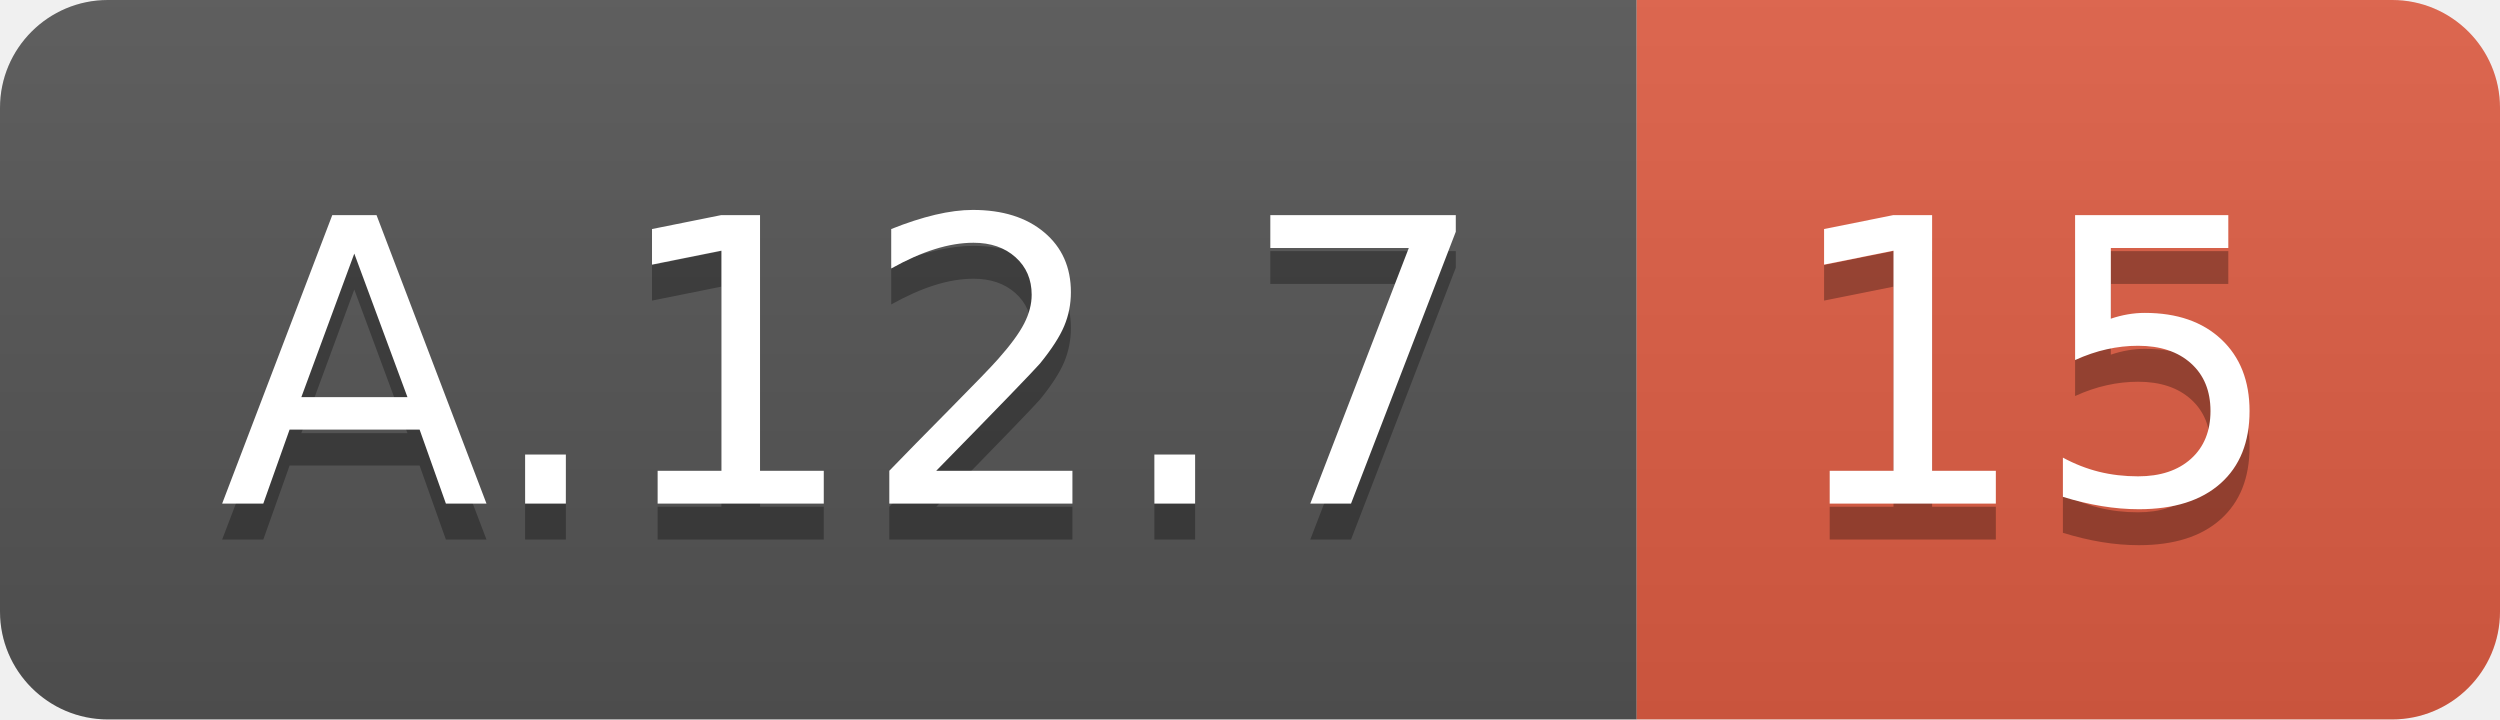
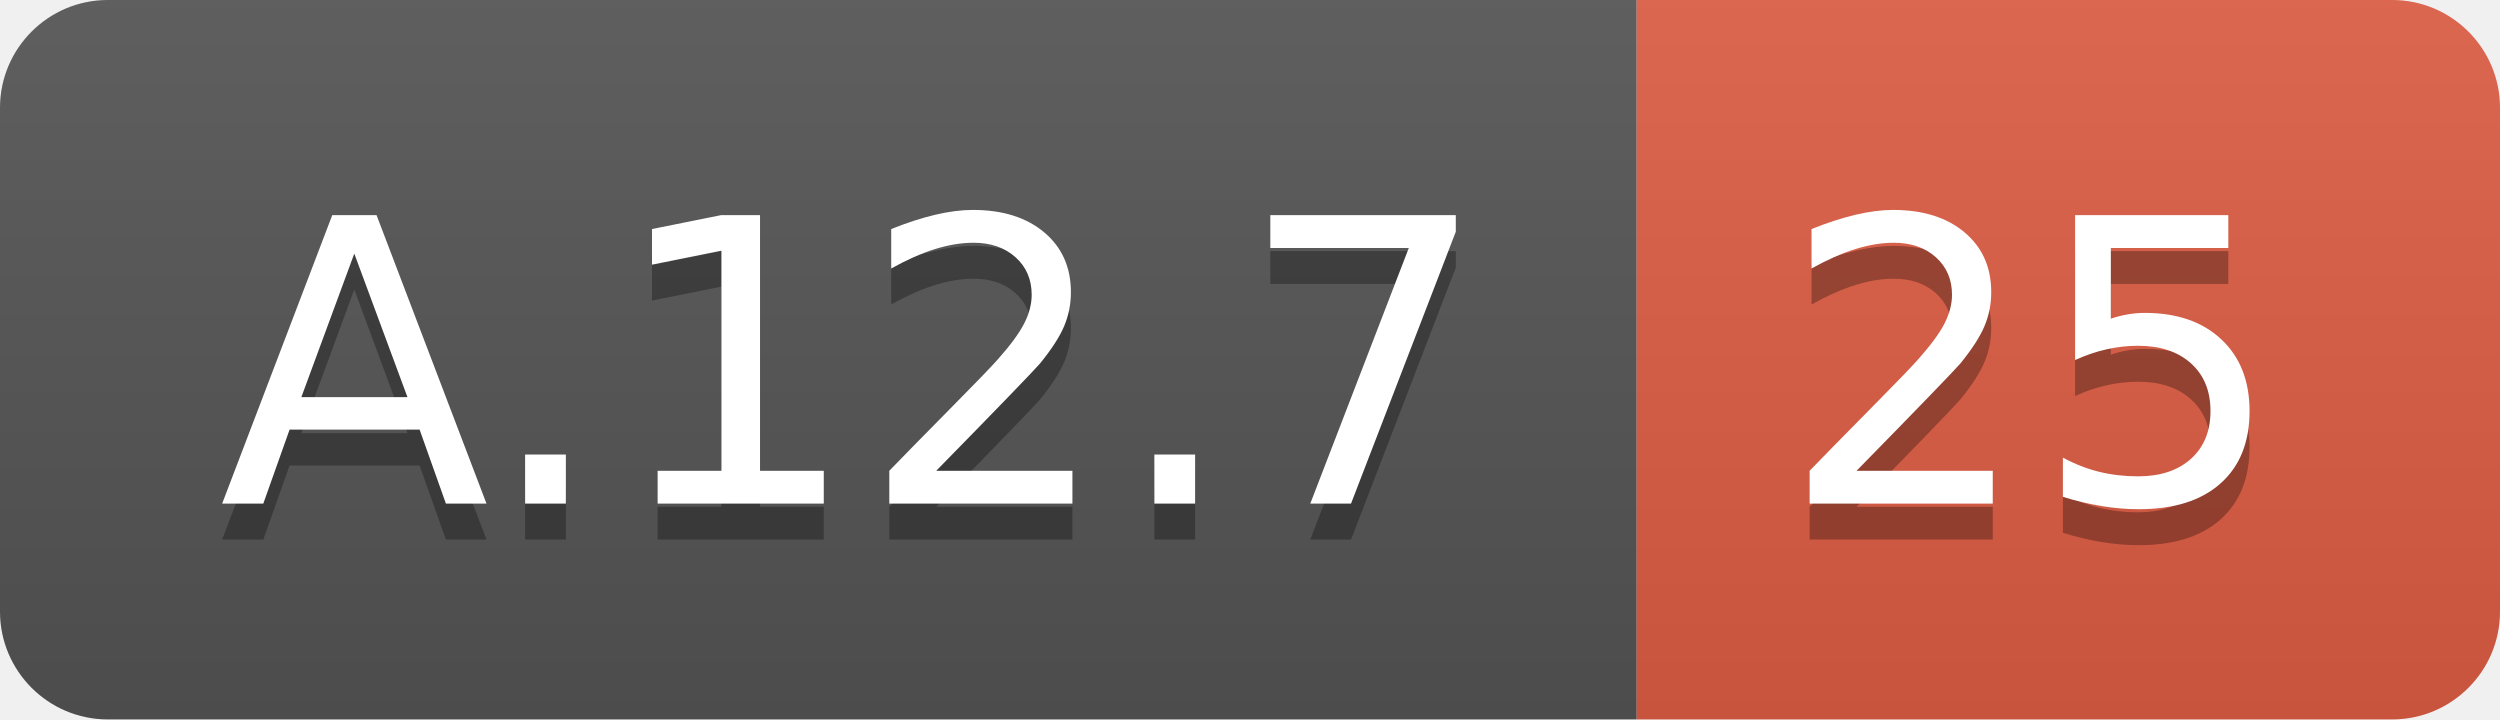
<svg xmlns="http://www.w3.org/2000/svg" width="69.5" height="20">
  <linearGradient id="smooth" x2="0" y2="100%">
    <stop offset="0" stop-color="#bbb" stop-opacity=".1" />
    <stop offset="1" stop-opacity=".1" />
  </linearGradient>
  <clipPath id="round">
    <rect width="69.5" height="20" rx="3" fill="#fff" />
  </clipPath>
  <g clip-path="url(#round)">
    <rect width="45.5" height="20" fill="#555" />
    <rect x="45.5" width="24.0" height="20" fill="#e05d44" />
    <rect width="69.5" height="20" fill="url(#smooth)" />
  </g>
  <g fill="#fff" text-anchor="middle" font-family="DejaVu Sans,Verdana,Geneva,sans-serif" font-size="110">
    <text x="237.5" y="150" fill="#010101" fill-opacity=".3" transform="scale(0.1)" textLength="355.0" lengthAdjust="spacing">A.12.7</text>
    <text x="237.5" y="140" transform="scale(0.1)" textLength="355.0" lengthAdjust="spacing">A.12.7</text>
-     <text x="565.0" y="150" fill="#010101" fill-opacity=".3" transform="scale(0.1)" textLength="140.0" lengthAdjust="spacing">15</text>
-     <text x="565.0" y="140" transform="scale(0.1)" textLength="140.0" lengthAdjust="spacing">15</text>
+     <text x="565.0" y="150" fill="#010101" fill-opacity=".3" transform="scale(0.1)" textLength="140.0" lengthAdjust="spacing">25</text>
+     <text x="565.0" y="140" transform="scale(0.1)" textLength="140.0" lengthAdjust="spacing">25</text>
  </g>
</svg>
